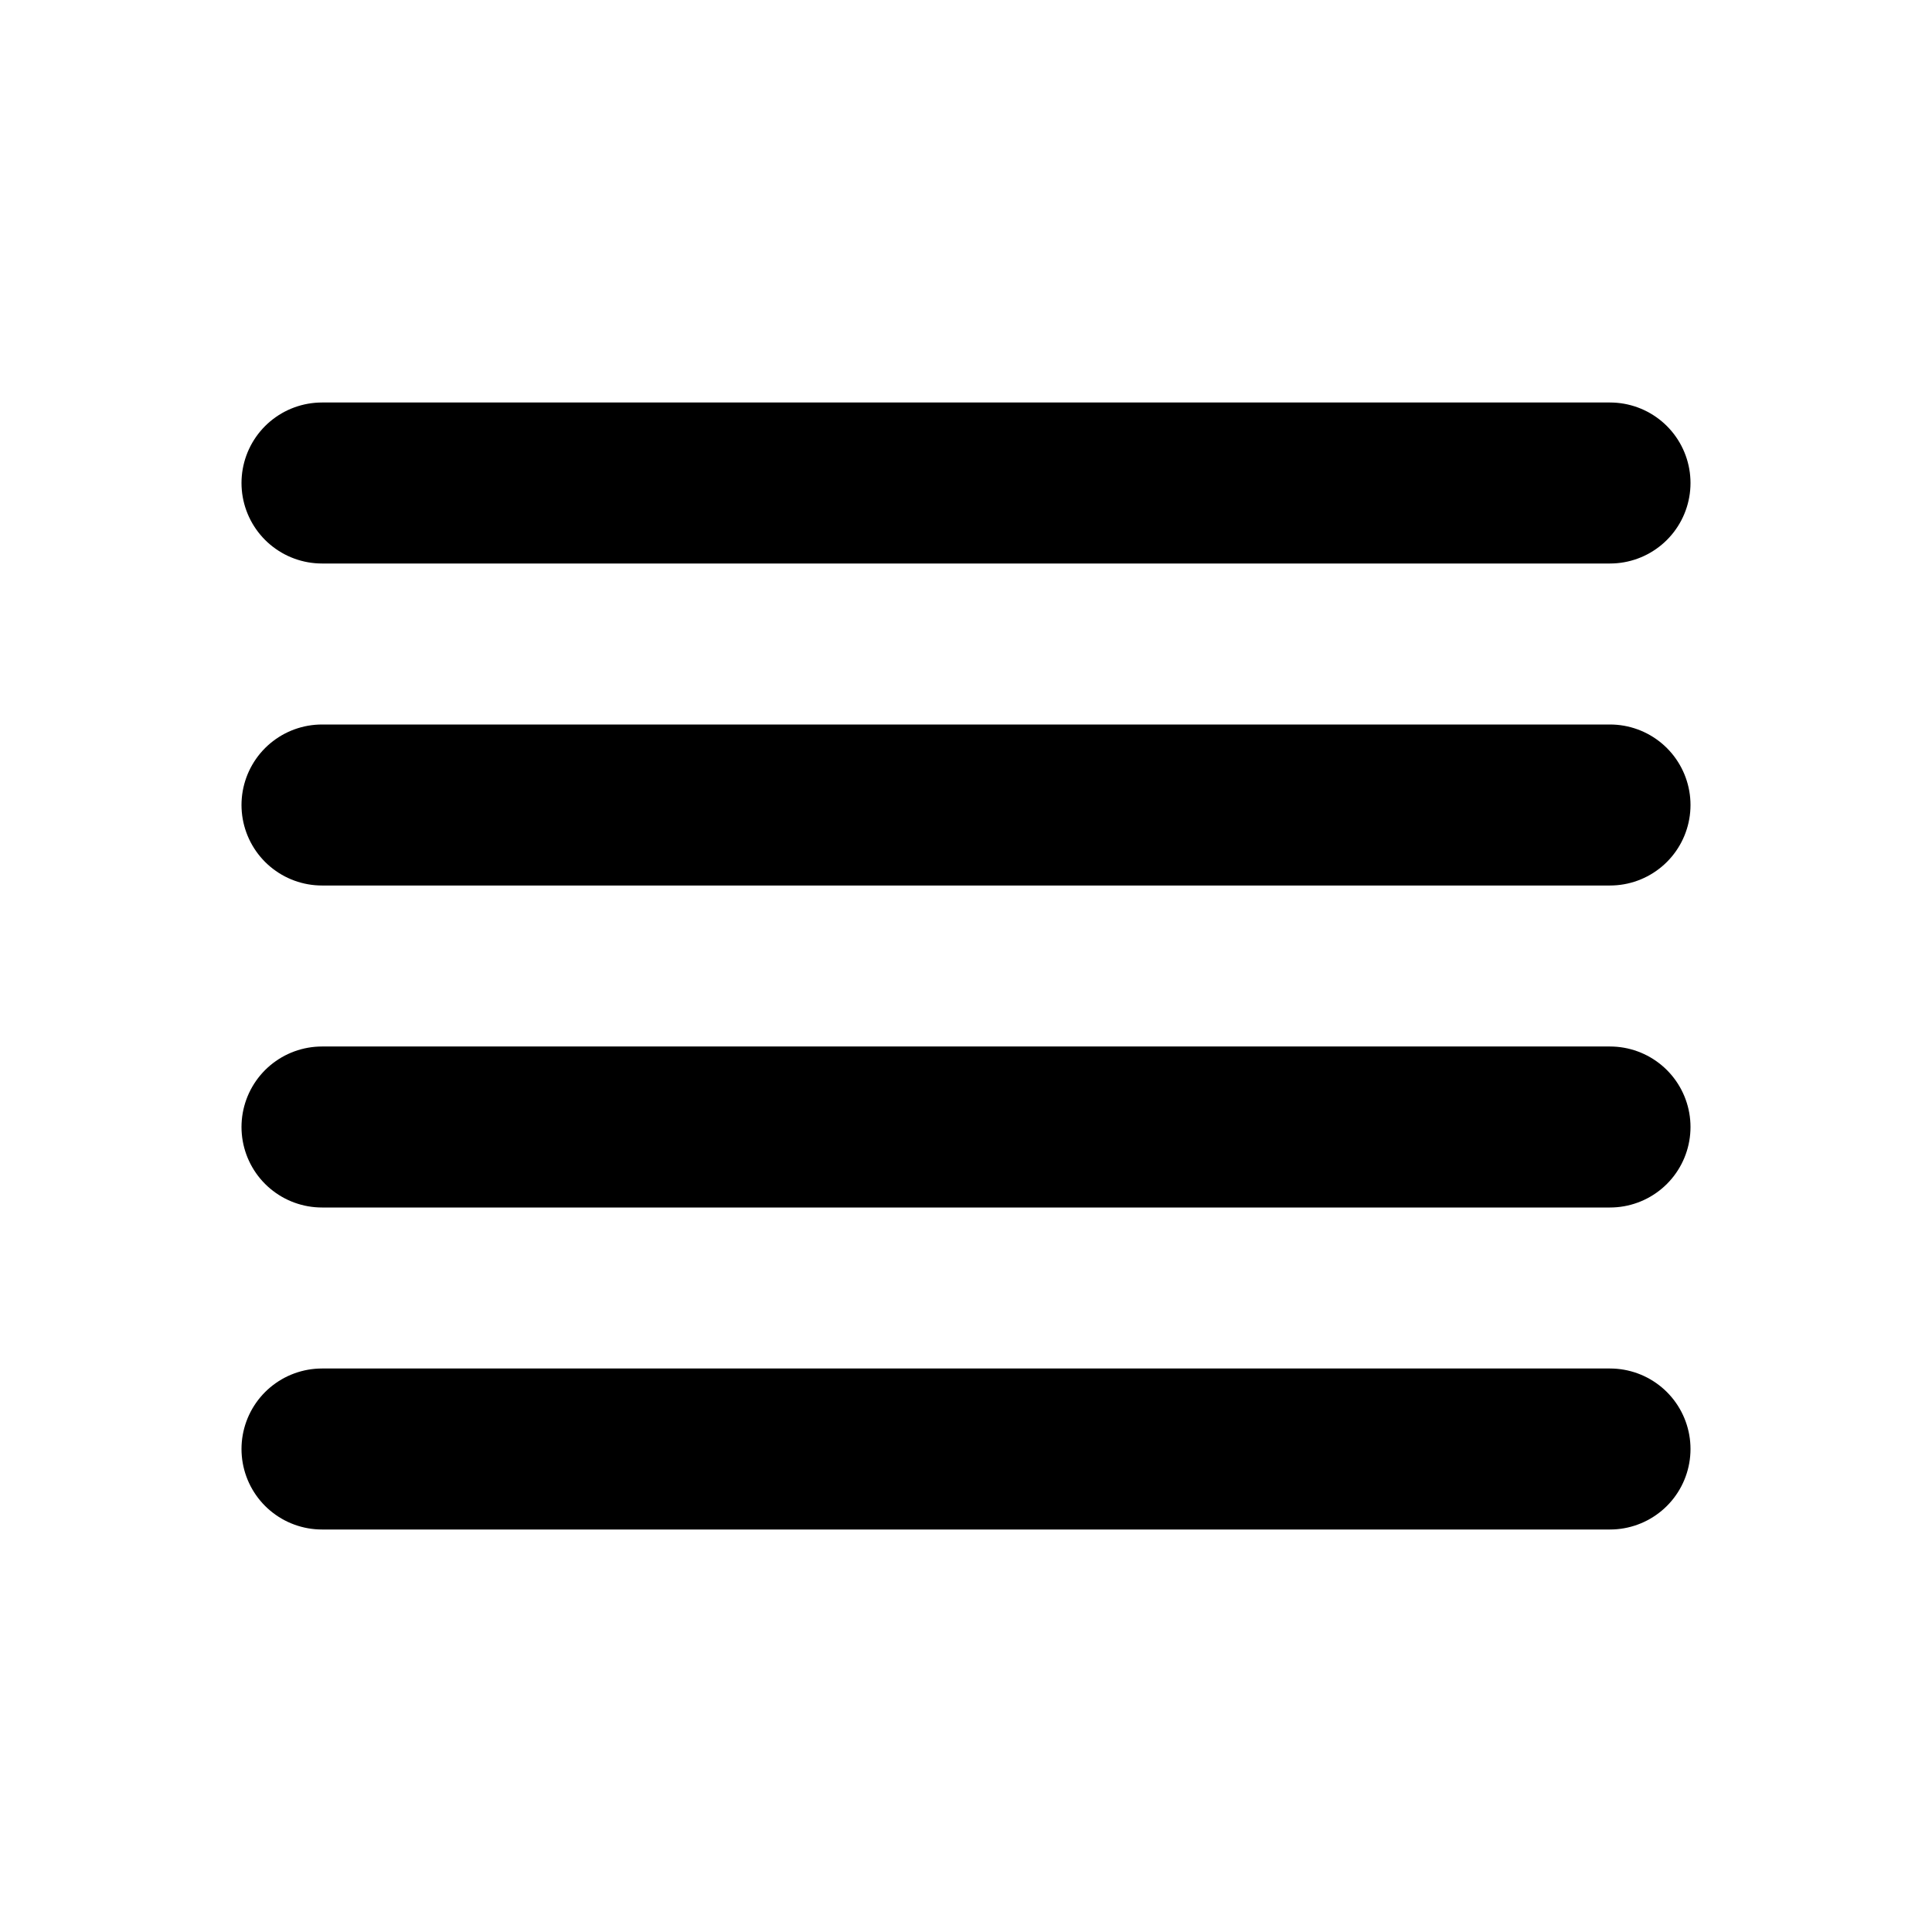
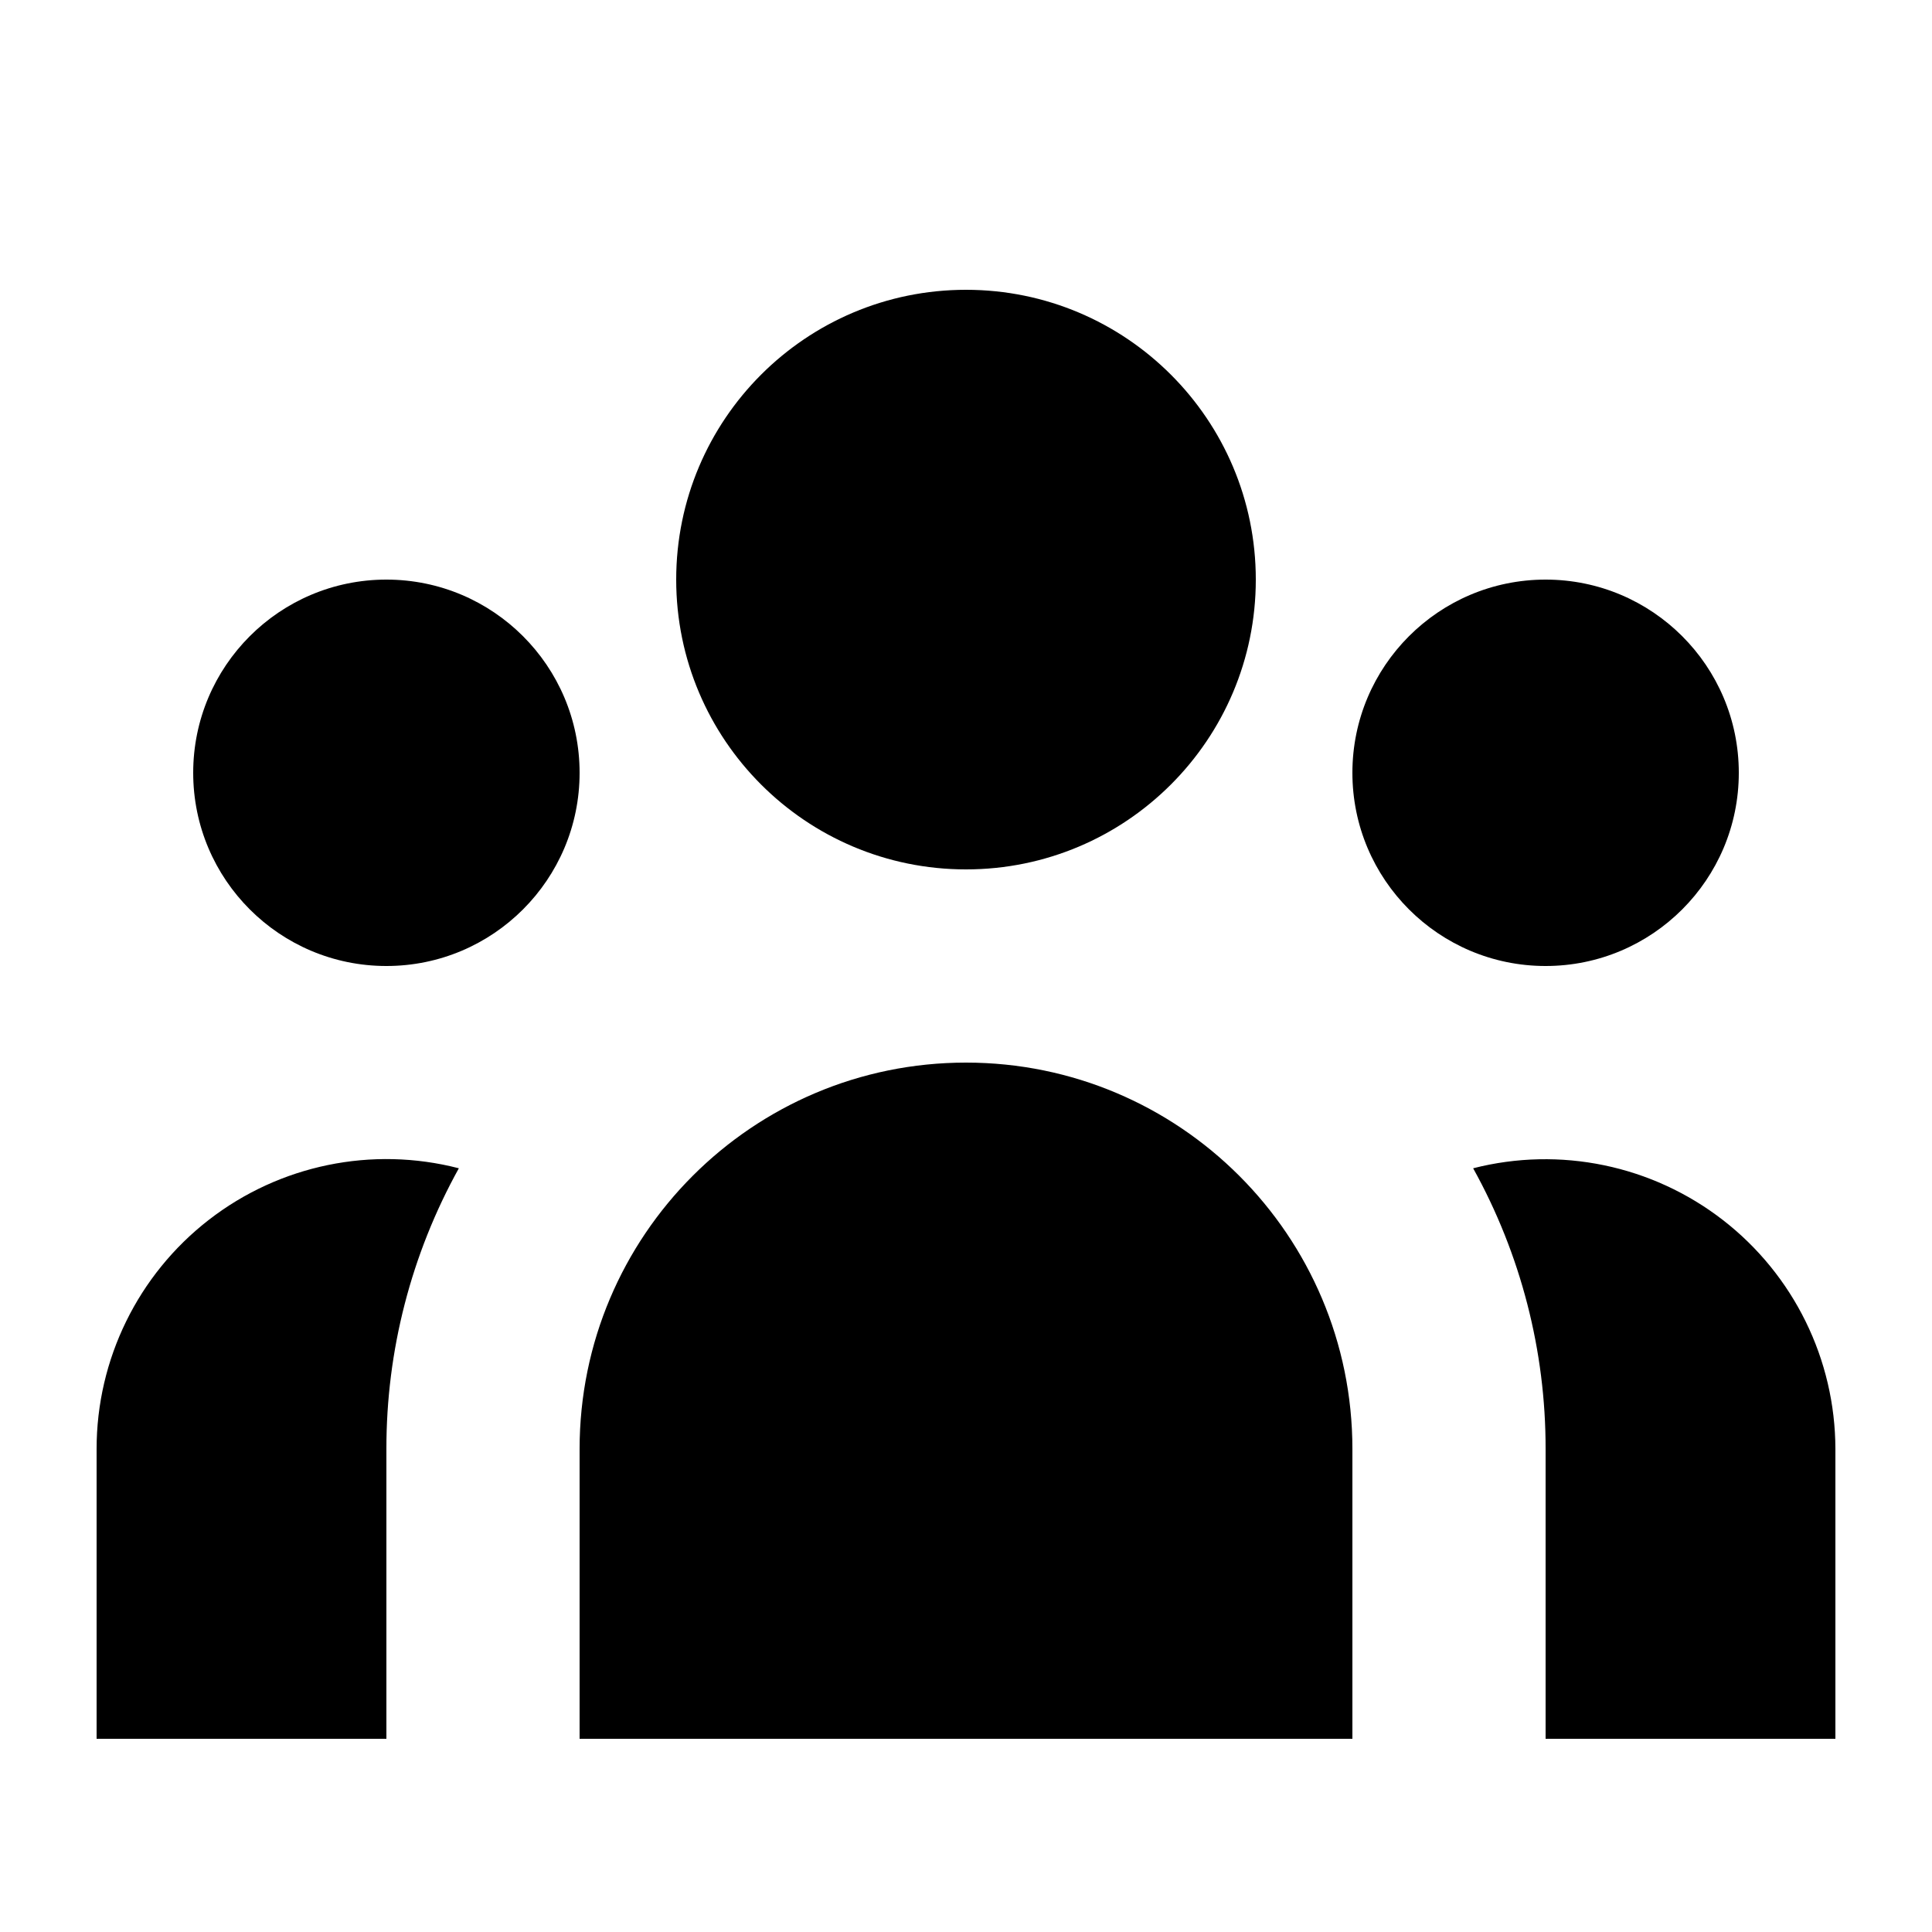
- <svg fill="none" stroke-linecap="round" stroke-linejoin="round" stroke-width="2" viewBox="0 0 24 24" stroke="currentColor">
-   <path d="M4 6h16M4 10h16M4 14h16M4 18h16" />
+ <svg xmlns="http://www.w3.org/2000/svg" class="h-5 w-5" viewBox="0 0 20 20" fill="currentColor">
+   <path d="M13 6a3 3 0 11-6 0 3 3 0 016 0zM18 8a2 2 0 11-4 0 2 2 0 014 0zM14 15a4 4 0 00-8 0v3h8v-3zM6 8a2 2 0 11-4 0 2 2 0 014 0zM16 18v-3a5.972 5.972 0 00-.75-2.906A3.005 3.005 0 0119 15v3h-3zM4.75 12.094A5.973 5.973 0 004 15v3H1v-3a3 3 0 013.75-2.906z" />
</svg>
